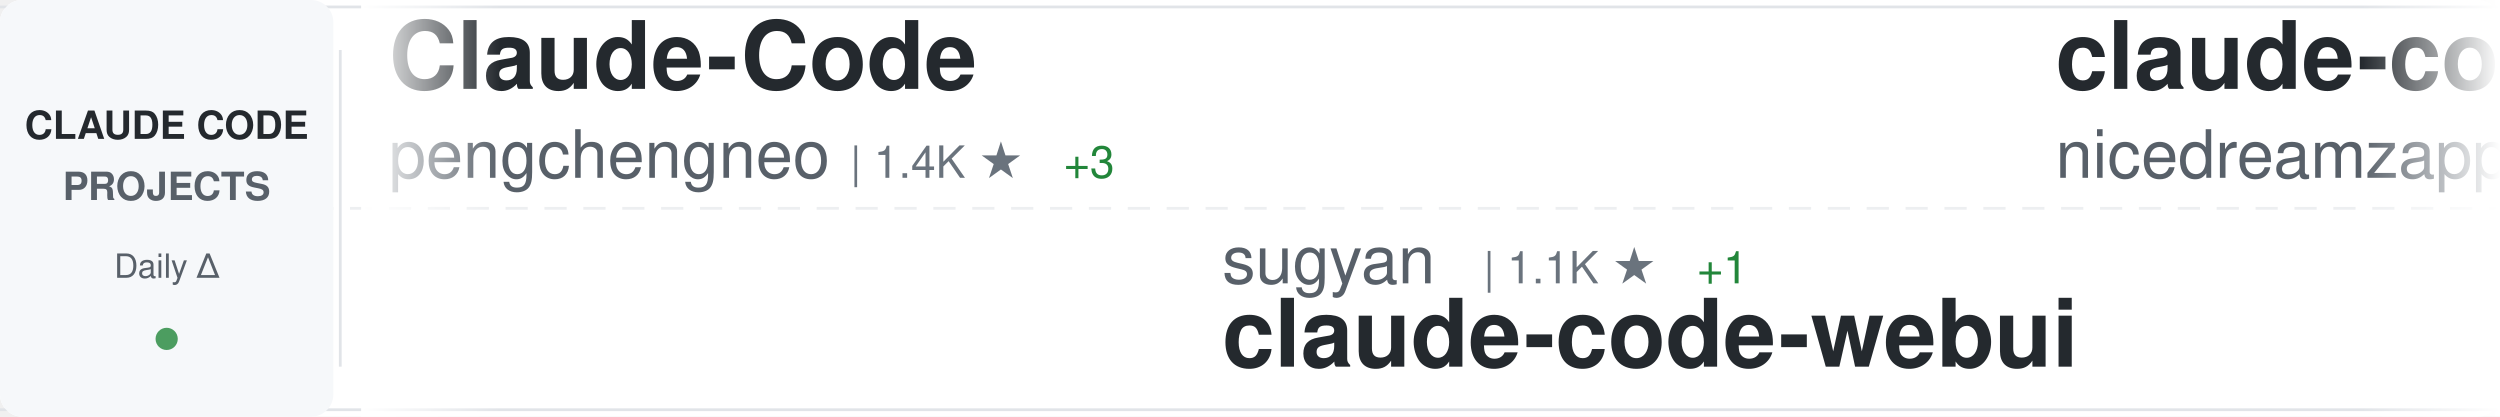
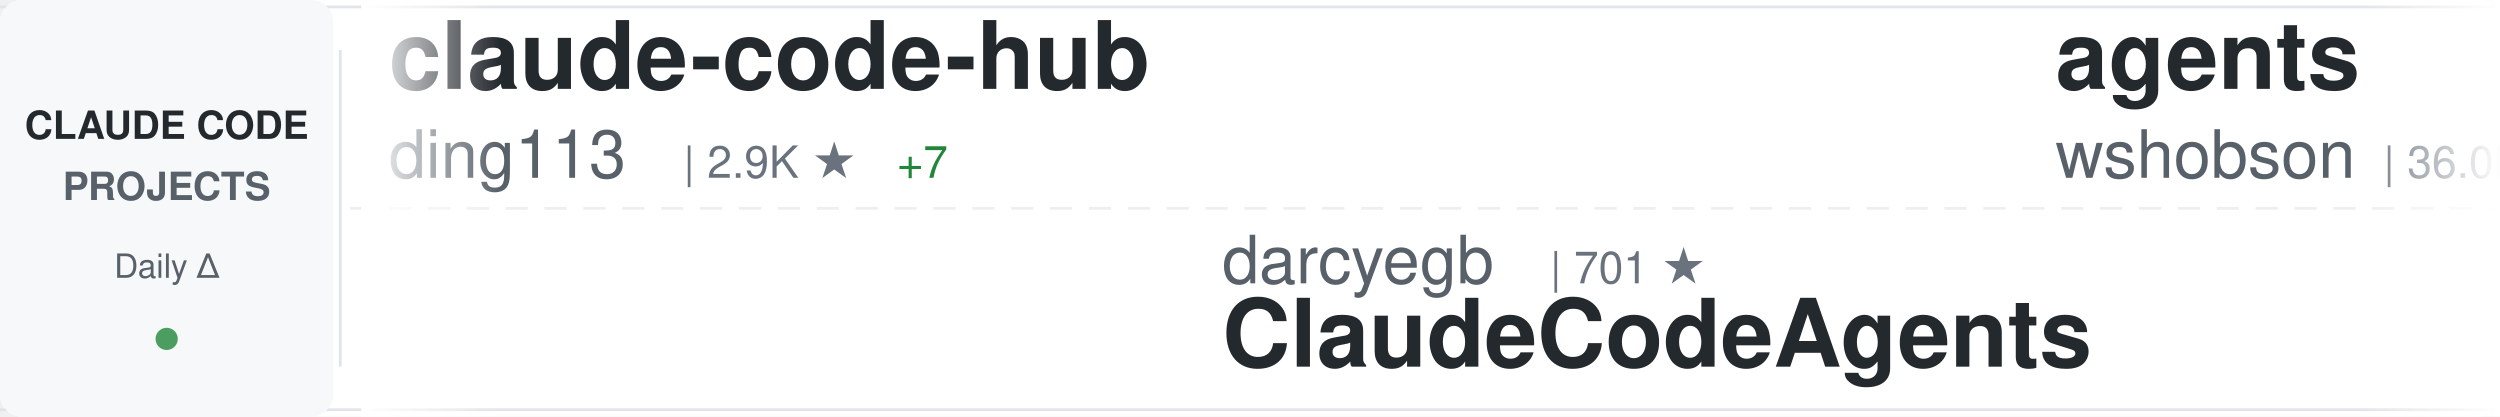
<svg xmlns="http://www.w3.org/2000/svg" width="900" height="150">
  <defs>
    <linearGradient id="awesomeLeftFade" x1="0%" y1="0%" x2="100%" y2="0%">
      <stop offset="0%" style="stop-color:#ffffff;stop-opacity:1" />
      <stop offset="100%" style="stop-color:#ffffff;stop-opacity:0" />
    </linearGradient>
    <linearGradient id="awesomeRightFade" x1="0%" y1="0%" x2="100%" y2="0%">
      <stop offset="0%" style="stop-color:#ffffff;stop-opacity:0" />
      <stop offset="100%" style="stop-color:#ffffff;stop-opacity:1" />
    </linearGradient>
  </defs>
  <rect width="900" height="150" fill="#ffffff" rx="8" />
  <rect x="0" y="2" width="900" height="1" fill="#e1e4e8" />
  <rect x="0" y="147" width="900" height="1" fill="#e1e4e8" />
  <line x1="0" y1="75" x2="900" y2="75" stroke="#e1e4e8" stroke-width="1" stroke-dasharray="8 6" opacity="0.6" />
  <rect x="0" y="0" width="120" height="150" fill="#f6f8fa" rx="8" />
  <text x="60" y="50" font-family="-apple-system, BlinkMacSystemFont, 'Segoe UI', Helvetica, Arial, sans-serif" font-size="14" font-weight="600" fill="#24292e" text-anchor="middle">CLAUDE CODE</text>
  <text x="60" y="72" font-family="-apple-system, BlinkMacSystemFont, 'Segoe UI', Helvetica, Arial, sans-serif" font-size="14" font-weight="600" fill="#586069" text-anchor="middle">PROJECTS</text>
  <text x="60" y="100" font-family="-apple-system, BlinkMacSystemFont, 'Segoe UI', Helvetica, Arial, sans-serif" font-size="12" font-weight="500" fill="#586069" text-anchor="middle">Daily Δ</text>
  <circle cx="60" cy="122" r="4" fill="#22863a" opacity="0.8" />
  <rect x="122" y="18" width="1" height="114" fill="#e1e4e8" />
  <clipPath id="awesomeTickerClip">
    <rect x="130" y="0" width="770" height="150" />
  </clipPath>
  <g clip-path="url(#awesomeTickerClip)">
    <g id="awesomeTickerItems">
      <animateTransform attributeName="transform" attributeType="XML" type="translate" from="0 0" to="-3000 0" dur="54s" repeatCount="indefinite" />
      <g transform="translate(0, 0)">
-         <text x="140" y="32" font-family="-apple-system, BlinkMacSystemFont, 'Segoe UI', Helvetica, Arial, sans-serif" font-size="34" font-weight="600" fill="#24292e">Claude-Code</text>
-         <text x="140" y="64" font-family="-apple-system, BlinkMacSystemFont, 'Segoe UI', Helvetica, Arial, sans-serif" font-size="24" font-weight="400" fill="#586069">pengchengneo</text>
-         <text x="306" y="64" font-family="-apple-system, BlinkMacSystemFont, 'Segoe UI', Helvetica, Arial, sans-serif" font-size="16" font-weight="500" fill="#6a737d">| 1.4K ★</text>
-         <text x="383" y="64" font-family="-apple-system, BlinkMacSystemFont, 'Segoe UI', Helvetica, Arial, sans-serif" font-size="16" font-weight="500" fill="#22863a"> +3</text>
+         <text x="140" y="32" font-family="-apple-system, BlinkMacSystemFont, 'Segoe UI', Helvetica, Arial, sans-serif" font-size="34" font-weight="600" fill="#24292e">claude-code-hub</text>
+         <text x="140" y="64" font-family="-apple-system, BlinkMacSystemFont, 'Segoe UI', Helvetica, Arial, sans-serif" font-size="24" font-weight="400" fill="#586069">ding113</text>
+         <text x="246" y="64" font-family="-apple-system, BlinkMacSystemFont, 'Segoe UI', Helvetica, Arial, sans-serif" font-size="16" font-weight="500" fill="#6a737d">| 2.9K ★</text>
+         <text x="323" y="64" font-family="-apple-system, BlinkMacSystemFont, 'Segoe UI', Helvetica, Arial, sans-serif" font-size="16" font-weight="500" fill="#22863a"> +7</text>
      </g>
      <g transform="translate(300, 0)">
-         <text x="140" y="102" font-family="-apple-system, BlinkMacSystemFont, 'Segoe UI', Helvetica, Arial, sans-serif" font-size="24" font-weight="400" fill="#586069">sugyan</text>
-         <text x="234" y="102" font-family="-apple-system, BlinkMacSystemFont, 'Segoe UI', Helvetica, Arial, sans-serif" font-size="16" font-weight="500" fill="#6a737d">| 1.1K ★</text>
-         <text x="311" y="102" font-family="-apple-system, BlinkMacSystemFont, 'Segoe UI', Helvetica, Arial, sans-serif" font-size="16" font-weight="500" fill="#22863a"> +1</text>
-         <text x="140" y="132" font-family="-apple-system, BlinkMacSystemFont, 'Segoe UI', Helvetica, Arial, sans-serif" font-size="34" font-weight="600" fill="#24292e">claude-code-webui</text>
+         <text x="140" y="102" font-family="-apple-system, BlinkMacSystemFont, 'Segoe UI', Helvetica, Arial, sans-serif" font-size="24" font-weight="400" fill="#586069">darcyegb</text>
+         <text x="258" y="102" font-family="-apple-system, BlinkMacSystemFont, 'Segoe UI', Helvetica, Arial, sans-serif" font-size="16" font-weight="500" fill="#6a737d">| 701 ★</text>
+         <text x="140" y="132" font-family="-apple-system, BlinkMacSystemFont, 'Segoe UI', Helvetica, Arial, sans-serif" font-size="34" font-weight="600" fill="#24292e">ClaudeCodeAgents</text>
      </g>
      <g transform="translate(600, 0)">
+         <text x="140" y="32" font-family="-apple-system, BlinkMacSystemFont, 'Segoe UI', Helvetica, Arial, sans-serif" font-size="34" font-weight="600" fill="#24292e">agents</text>
+         <text x="140" y="64" font-family="-apple-system, BlinkMacSystemFont, 'Segoe UI', Helvetica, Arial, sans-serif" font-size="24" font-weight="400" fill="#586069">wshobson</text>
+         <text x="258" y="64" font-family="-apple-system, BlinkMacSystemFont, 'Segoe UI', Helvetica, Arial, sans-serif" font-size="16" font-weight="500" fill="#6a737d">| 36.0K ★</text>
+         <text x="344" y="64" font-family="-apple-system, BlinkMacSystemFont, 'Segoe UI', Helvetica, Arial, sans-serif" font-size="16" font-weight="500" fill="#22863a"> +52</text>
+       </g>
+       <g transform="translate(900, 0)">
+         <text x="140" y="102" font-family="-apple-system, BlinkMacSystemFont, 'Segoe UI', Helvetica, Arial, sans-serif" font-size="24" font-weight="400" fill="#586069">xorespesp</text>
+         <text x="270" y="102" font-family="-apple-system, BlinkMacSystemFont, 'Segoe UI', Helvetica, Arial, sans-serif" font-size="16" font-weight="500" fill="#6a737d">| 225 ★</text>
+         <text x="140" y="132" font-family="-apple-system, BlinkMacSystemFont, 'Segoe UI', Helvetica, Arial, sans-serif" font-size="34" font-weight="600" fill="#24292e">claude-code</text>
+       </g>
+       <g transform="translate(1200, 0)">
+         <text x="140" y="32" font-family="-apple-system, BlinkMacSystemFont, 'Segoe UI', Helvetica, Arial, sans-serif" font-size="34" font-weight="600" fill="#24292e">claude-code-ultimate-gui...</text>
+         <text x="140" y="64" font-family="-apple-system, BlinkMacSystemFont, 'Segoe UI', Helvetica, Arial, sans-serif" font-size="24" font-weight="400" fill="#586069">FlorianBruniaux</text>
+         <text x="342" y="64" font-family="-apple-system, BlinkMacSystemFont, 'Segoe UI', Helvetica, Arial, sans-serif" font-size="16" font-weight="500" fill="#6a737d">| 4.5K ★</text>
+         <text x="419" y="64" font-family="-apple-system, BlinkMacSystemFont, 'Segoe UI', Helvetica, Arial, sans-serif" font-size="16" font-weight="500" fill="#22863a"> +20</text>
+       </g>
+       <g transform="translate(1500, 0)">
+         <text x="140" y="102" font-family="-apple-system, BlinkMacSystemFont, 'Segoe UI', Helvetica, Arial, sans-serif" font-size="24" font-weight="400" fill="#586069">anthropics</text>
+         <text x="282" y="102" font-family="-apple-system, BlinkMacSystemFont, 'Segoe UI', Helvetica, Arial, sans-serif" font-size="16" font-weight="500" fill="#6a737d">| 4.8K ★</text>
+         <text x="359" y="102" font-family="-apple-system, BlinkMacSystemFont, 'Segoe UI', Helvetica, Arial, sans-serif" font-size="16" font-weight="500" fill="#22863a"> +26</text>
+         <text x="140" y="132" font-family="-apple-system, BlinkMacSystemFont, 'Segoe UI', Helvetica, Arial, sans-serif" font-size="34" font-weight="600" fill="#24292e">claude-code-security-rev...</text>
+       </g>
+       <g transform="translate(1800, 0)">
+         <text x="140" y="32" font-family="-apple-system, BlinkMacSystemFont, 'Segoe UI', Helvetica, Arial, sans-serif" font-size="34" font-weight="600" fill="#24292e">claude-code-workflows</text>
+         <text x="140" y="64" font-family="-apple-system, BlinkMacSystemFont, 'Segoe UI', Helvetica, Arial, sans-serif" font-size="24" font-weight="400" fill="#586069">OneRedOak</text>
+         <text x="270" y="64" font-family="-apple-system, BlinkMacSystemFont, 'Segoe UI', Helvetica, Arial, sans-serif" font-size="16" font-weight="500" fill="#6a737d">| 3.8K ★</text>
+         <text x="347" y="64" font-family="-apple-system, BlinkMacSystemFont, 'Segoe UI', Helvetica, Arial, sans-serif" font-size="16" font-weight="500" fill="#22863a"> +2</text>
+       </g>
+       <g transform="translate(2100, 0)">
+         <text x="140" y="102" font-family="-apple-system, BlinkMacSystemFont, 'Segoe UI', Helvetica, Arial, sans-serif" font-size="24" font-weight="400" fill="#586069">T-Lab-CUHKSZ</text>
+         <text x="306" y="102" font-family="-apple-system, BlinkMacSystemFont, 'Segoe UI', Helvetica, Arial, sans-serif" font-size="16" font-weight="500" fill="#6a737d">| 314 ★</text>
+         <text x="140" y="132" font-family="-apple-system, BlinkMacSystemFont, 'Segoe UI', Helvetica, Arial, sans-serif" font-size="34" font-weight="600" fill="#24292e">claude-code</text>
+       </g>
+       <g transform="translate(2400, 0)">
        <text x="140" y="32" font-family="-apple-system, BlinkMacSystemFont, 'Segoe UI', Helvetica, Arial, sans-serif" font-size="34" font-weight="600" fill="#24292e">claude-code-local</text>
        <text x="140" y="64" font-family="-apple-system, BlinkMacSystemFont, 'Segoe UI', Helvetica, Arial, sans-serif" font-size="24" font-weight="400" fill="#586069">nicedreamzapp</text>
        <text x="318" y="64" font-family="-apple-system, BlinkMacSystemFont, 'Segoe UI', Helvetica, Arial, sans-serif" font-size="16" font-weight="500" fill="#6a737d">| 2.7K ★</text>
-         <text x="395" y="64" font-family="-apple-system, BlinkMacSystemFont, 'Segoe UI', Helvetica, Arial, sans-serif" font-size="16" font-weight="500" fill="#22863a"> +2</text>
-       </g>
-       <g transform="translate(900, 0)">
-         <text x="140" y="102" font-family="-apple-system, BlinkMacSystemFont, 'Segoe UI', Helvetica, Arial, sans-serif" font-size="24" font-weight="400" fill="#586069">disler</text>
-         <text x="234" y="102" font-family="-apple-system, BlinkMacSystemFont, 'Segoe UI', Helvetica, Arial, sans-serif" font-size="16" font-weight="500" fill="#6a737d">| 3.7K ★</text>
-         <text x="311" y="102" font-family="-apple-system, BlinkMacSystemFont, 'Segoe UI', Helvetica, Arial, sans-serif" font-size="16" font-weight="500" fill="#22863a"> +6</text>
-         <text x="140" y="132" font-family="-apple-system, BlinkMacSystemFont, 'Segoe UI', Helvetica, Arial, sans-serif" font-size="34" font-weight="600" fill="#24292e">claude-code-hooks-master...</text>
-       </g>
-       <g transform="translate(1200, 0)">
-         <text x="140" y="32" font-family="-apple-system, BlinkMacSystemFont, 'Segoe UI', Helvetica, Arial, sans-serif" font-size="34" font-weight="600" fill="#24292e">claude-code-source-code-...</text>
-         <text x="140" y="64" font-family="-apple-system, BlinkMacSystemFont, 'Segoe UI', Helvetica, Arial, sans-serif" font-size="24" font-weight="400" fill="#586069">ghuntley</text>
-         <text x="258" y="64" font-family="-apple-system, BlinkMacSystemFont, 'Segoe UI', Helvetica, Arial, sans-serif" font-size="16" font-weight="500" fill="#6a737d">| 977 ★</text>
-       </g>
-       <g transform="translate(1500, 0)">
-         <text x="140" y="102" font-family="-apple-system, BlinkMacSystemFont, 'Segoe UI', Helvetica, Arial, sans-serif" font-size="24" font-weight="400" fill="#586069">carlvellotti</text>
-         <text x="306" y="102" font-family="-apple-system, BlinkMacSystemFont, 'Segoe UI', Helvetica, Arial, sans-serif" font-size="16" font-weight="500" fill="#6a737d">| 2.0K ★</text>
-         <text x="383" y="102" font-family="-apple-system, BlinkMacSystemFont, 'Segoe UI', Helvetica, Arial, sans-serif" font-size="16" font-weight="500" fill="#22863a"> +5</text>
-         <text x="140" y="132" font-family="-apple-system, BlinkMacSystemFont, 'Segoe UI', Helvetica, Arial, sans-serif" font-size="34" font-weight="600" fill="#24292e">claude-code-pm-course</text>
-       </g>
-       <g transform="translate(1800, 0)">
-         <text x="140" y="32" font-family="-apple-system, BlinkMacSystemFont, 'Segoe UI', Helvetica, Arial, sans-serif" font-size="34" font-weight="600" fill="#24292e">claude-code</text>
-         <text x="140" y="64" font-family="-apple-system, BlinkMacSystemFont, 'Segoe UI', Helvetica, Arial, sans-serif" font-size="24" font-weight="400" fill="#586069">Tinkeringg-Lab</text>
-         <text x="330" y="64" font-family="-apple-system, BlinkMacSystemFont, 'Segoe UI', Helvetica, Arial, sans-serif" font-size="16" font-weight="500" fill="#6a737d">| 205 ★</text>
-       </g>
-       <g transform="translate(2100, 0)">
-         <text x="140" y="102" font-family="-apple-system, BlinkMacSystemFont, 'Segoe UI', Helvetica, Arial, sans-serif" font-size="24" font-weight="400" fill="#586069">pedrohcgs</text>
-         <text x="270" y="102" font-family="-apple-system, BlinkMacSystemFont, 'Segoe UI', Helvetica, Arial, sans-serif" font-size="16" font-weight="500" fill="#6a737d">| 1.2K ★</text>
-         <text x="347" y="102" font-family="-apple-system, BlinkMacSystemFont, 'Segoe UI', Helvetica, Arial, sans-serif" font-size="16" font-weight="500" fill="#22863a"> +8</text>
-         <text x="140" y="132" font-family="-apple-system, BlinkMacSystemFont, 'Segoe UI', Helvetica, Arial, sans-serif" font-size="34" font-weight="600" fill="#24292e">claude-code-my-workflow</text>
-       </g>
-       <g transform="translate(2400, 0)">
-         <text x="140" y="32" font-family="-apple-system, BlinkMacSystemFont, 'Segoe UI', Helvetica, Arial, sans-serif" font-size="34" font-weight="600" fill="#24292e">claude-code</text>
-         <text x="140" y="64" font-family="-apple-system, BlinkMacSystemFont, 'Segoe UI', Helvetica, Arial, sans-serif" font-size="24" font-weight="400" fill="#586069">freestylefly</text>
-         <text x="306" y="64" font-family="-apple-system, BlinkMacSystemFont, 'Segoe UI', Helvetica, Arial, sans-serif" font-size="16" font-weight="500" fill="#6a737d">| 125 ★</text>
+         <text x="395" y="64" font-family="-apple-system, BlinkMacSystemFont, 'Segoe UI', Helvetica, Arial, sans-serif" font-size="16" font-weight="500" fill="#22863a"> +4</text>
      </g>
      <g transform="translate(2700, 0)">
-         <text x="140" y="102" font-family="-apple-system, BlinkMacSystemFont, 'Segoe UI', Helvetica, Arial, sans-serif" font-size="24" font-weight="400" fill="#586069">chauncygu</text>
-         <text x="270" y="102" font-family="-apple-system, BlinkMacSystemFont, 'Segoe UI', Helvetica, Arial, sans-serif" font-size="16" font-weight="500" fill="#6a737d">| 2.5K ★</text>
-         <text x="347" y="102" font-family="-apple-system, BlinkMacSystemFont, 'Segoe UI', Helvetica, Arial, sans-serif" font-size="16" font-weight="500" fill="#22863a"> +8</text>
-         <text x="140" y="132" font-family="-apple-system, BlinkMacSystemFont, 'Segoe UI', Helvetica, Arial, sans-serif" font-size="34" font-weight="600" fill="#24292e">collection-claude-code-s...</text>
+         <text x="140" y="102" font-family="-apple-system, BlinkMacSystemFont, 'Segoe UI', Helvetica, Arial, sans-serif" font-size="24" font-weight="400" fill="#586069">claude-code-best</text>
+         <text x="354" y="102" font-family="-apple-system, BlinkMacSystemFont, 'Segoe UI', Helvetica, Arial, sans-serif" font-size="16" font-weight="500" fill="#6a737d">| 19.0K ★</text>
+         <text x="440" y="102" font-family="-apple-system, BlinkMacSystemFont, 'Segoe UI', Helvetica, Arial, sans-serif" font-size="16" font-weight="500" fill="#22863a"> +83</text>
+         <text x="140" y="132" font-family="-apple-system, BlinkMacSystemFont, 'Segoe UI', Helvetica, Arial, sans-serif" font-size="34" font-weight="600" fill="#24292e">claude-code</text>
      </g>
      <g transform="translate(3000, 0)">
-         <text x="140" y="32" font-family="-apple-system, BlinkMacSystemFont, 'Segoe UI', Helvetica, Arial, sans-serif" font-size="34" font-weight="600" fill="#24292e">Claude-Code</text>
-         <text x="140" y="64" font-family="-apple-system, BlinkMacSystemFont, 'Segoe UI', Helvetica, Arial, sans-serif" font-size="24" font-weight="400" fill="#586069">pengchengneo</text>
-         <text x="306" y="64" font-family="-apple-system, BlinkMacSystemFont, 'Segoe UI', Helvetica, Arial, sans-serif" font-size="16" font-weight="500" fill="#6a737d">| 1.4K ★</text>
-         <text x="383" y="64" font-family="-apple-system, BlinkMacSystemFont, 'Segoe UI', Helvetica, Arial, sans-serif" font-size="16" font-weight="500" fill="#22863a"> +3</text>
+         <text x="140" y="32" font-family="-apple-system, BlinkMacSystemFont, 'Segoe UI', Helvetica, Arial, sans-serif" font-size="34" font-weight="600" fill="#24292e">claude-code-hub</text>
+         <text x="140" y="64" font-family="-apple-system, BlinkMacSystemFont, 'Segoe UI', Helvetica, Arial, sans-serif" font-size="24" font-weight="400" fill="#586069">ding113</text>
+         <text x="246" y="64" font-family="-apple-system, BlinkMacSystemFont, 'Segoe UI', Helvetica, Arial, sans-serif" font-size="16" font-weight="500" fill="#6a737d">| 2.9K ★</text>
+         <text x="323" y="64" font-family="-apple-system, BlinkMacSystemFont, 'Segoe UI', Helvetica, Arial, sans-serif" font-size="16" font-weight="500" fill="#22863a"> +7</text>
      </g>
      <g transform="translate(3300, 0)">
-         <text x="140" y="102" font-family="-apple-system, BlinkMacSystemFont, 'Segoe UI', Helvetica, Arial, sans-serif" font-size="24" font-weight="400" fill="#586069">sugyan</text>
-         <text x="234" y="102" font-family="-apple-system, BlinkMacSystemFont, 'Segoe UI', Helvetica, Arial, sans-serif" font-size="16" font-weight="500" fill="#6a737d">| 1.1K ★</text>
-         <text x="311" y="102" font-family="-apple-system, BlinkMacSystemFont, 'Segoe UI', Helvetica, Arial, sans-serif" font-size="16" font-weight="500" fill="#22863a"> +1</text>
-         <text x="140" y="132" font-family="-apple-system, BlinkMacSystemFont, 'Segoe UI', Helvetica, Arial, sans-serif" font-size="34" font-weight="600" fill="#24292e">claude-code-webui</text>
+         <text x="140" y="102" font-family="-apple-system, BlinkMacSystemFont, 'Segoe UI', Helvetica, Arial, sans-serif" font-size="24" font-weight="400" fill="#586069">darcyegb</text>
+         <text x="258" y="102" font-family="-apple-system, BlinkMacSystemFont, 'Segoe UI', Helvetica, Arial, sans-serif" font-size="16" font-weight="500" fill="#6a737d">| 701 ★</text>
+         <text x="140" y="132" font-family="-apple-system, BlinkMacSystemFont, 'Segoe UI', Helvetica, Arial, sans-serif" font-size="34" font-weight="600" fill="#24292e">ClaudeCodeAgents</text>
      </g>
      <g transform="translate(3600, 0)">
-         <text x="140" y="32" font-family="-apple-system, BlinkMacSystemFont, 'Segoe UI', Helvetica, Arial, sans-serif" font-size="34" font-weight="600" fill="#24292e">claude-code-local</text>
-         <text x="140" y="64" font-family="-apple-system, BlinkMacSystemFont, 'Segoe UI', Helvetica, Arial, sans-serif" font-size="24" font-weight="400" fill="#586069">nicedreamzapp</text>
-         <text x="318" y="64" font-family="-apple-system, BlinkMacSystemFont, 'Segoe UI', Helvetica, Arial, sans-serif" font-size="16" font-weight="500" fill="#6a737d">| 2.7K ★</text>
-         <text x="395" y="64" font-family="-apple-system, BlinkMacSystemFont, 'Segoe UI', Helvetica, Arial, sans-serif" font-size="16" font-weight="500" fill="#22863a"> +2</text>
+         <text x="140" y="32" font-family="-apple-system, BlinkMacSystemFont, 'Segoe UI', Helvetica, Arial, sans-serif" font-size="34" font-weight="600" fill="#24292e">agents</text>
+         <text x="140" y="64" font-family="-apple-system, BlinkMacSystemFont, 'Segoe UI', Helvetica, Arial, sans-serif" font-size="24" font-weight="400" fill="#586069">wshobson</text>
+         <text x="258" y="64" font-family="-apple-system, BlinkMacSystemFont, 'Segoe UI', Helvetica, Arial, sans-serif" font-size="16" font-weight="500" fill="#6a737d">| 36.0K ★</text>
+         <text x="344" y="64" font-family="-apple-system, BlinkMacSystemFont, 'Segoe UI', Helvetica, Arial, sans-serif" font-size="16" font-weight="500" fill="#22863a"> +52</text>
      </g>
      <g transform="translate(3900, 0)">
-         <text x="140" y="102" font-family="-apple-system, BlinkMacSystemFont, 'Segoe UI', Helvetica, Arial, sans-serif" font-size="24" font-weight="400" fill="#586069">disler</text>
-         <text x="234" y="102" font-family="-apple-system, BlinkMacSystemFont, 'Segoe UI', Helvetica, Arial, sans-serif" font-size="16" font-weight="500" fill="#6a737d">| 3.7K ★</text>
-         <text x="311" y="102" font-family="-apple-system, BlinkMacSystemFont, 'Segoe UI', Helvetica, Arial, sans-serif" font-size="16" font-weight="500" fill="#22863a"> +6</text>
-         <text x="140" y="132" font-family="-apple-system, BlinkMacSystemFont, 'Segoe UI', Helvetica, Arial, sans-serif" font-size="34" font-weight="600" fill="#24292e">claude-code-hooks-master...</text>
+         <text x="140" y="102" font-family="-apple-system, BlinkMacSystemFont, 'Segoe UI', Helvetica, Arial, sans-serif" font-size="24" font-weight="400" fill="#586069">xorespesp</text>
+         <text x="270" y="102" font-family="-apple-system, BlinkMacSystemFont, 'Segoe UI', Helvetica, Arial, sans-serif" font-size="16" font-weight="500" fill="#6a737d">| 225 ★</text>
+         <text x="140" y="132" font-family="-apple-system, BlinkMacSystemFont, 'Segoe UI', Helvetica, Arial, sans-serif" font-size="34" font-weight="600" fill="#24292e">claude-code</text>
      </g>
    </g>
  </g>
  <rect x="130" y="0" width="50" height="150" fill="url(#awesomeLeftFade)" />
  <rect x="850" y="0" width="50" height="150" fill="url(#awesomeRightFade)" />
</svg>
